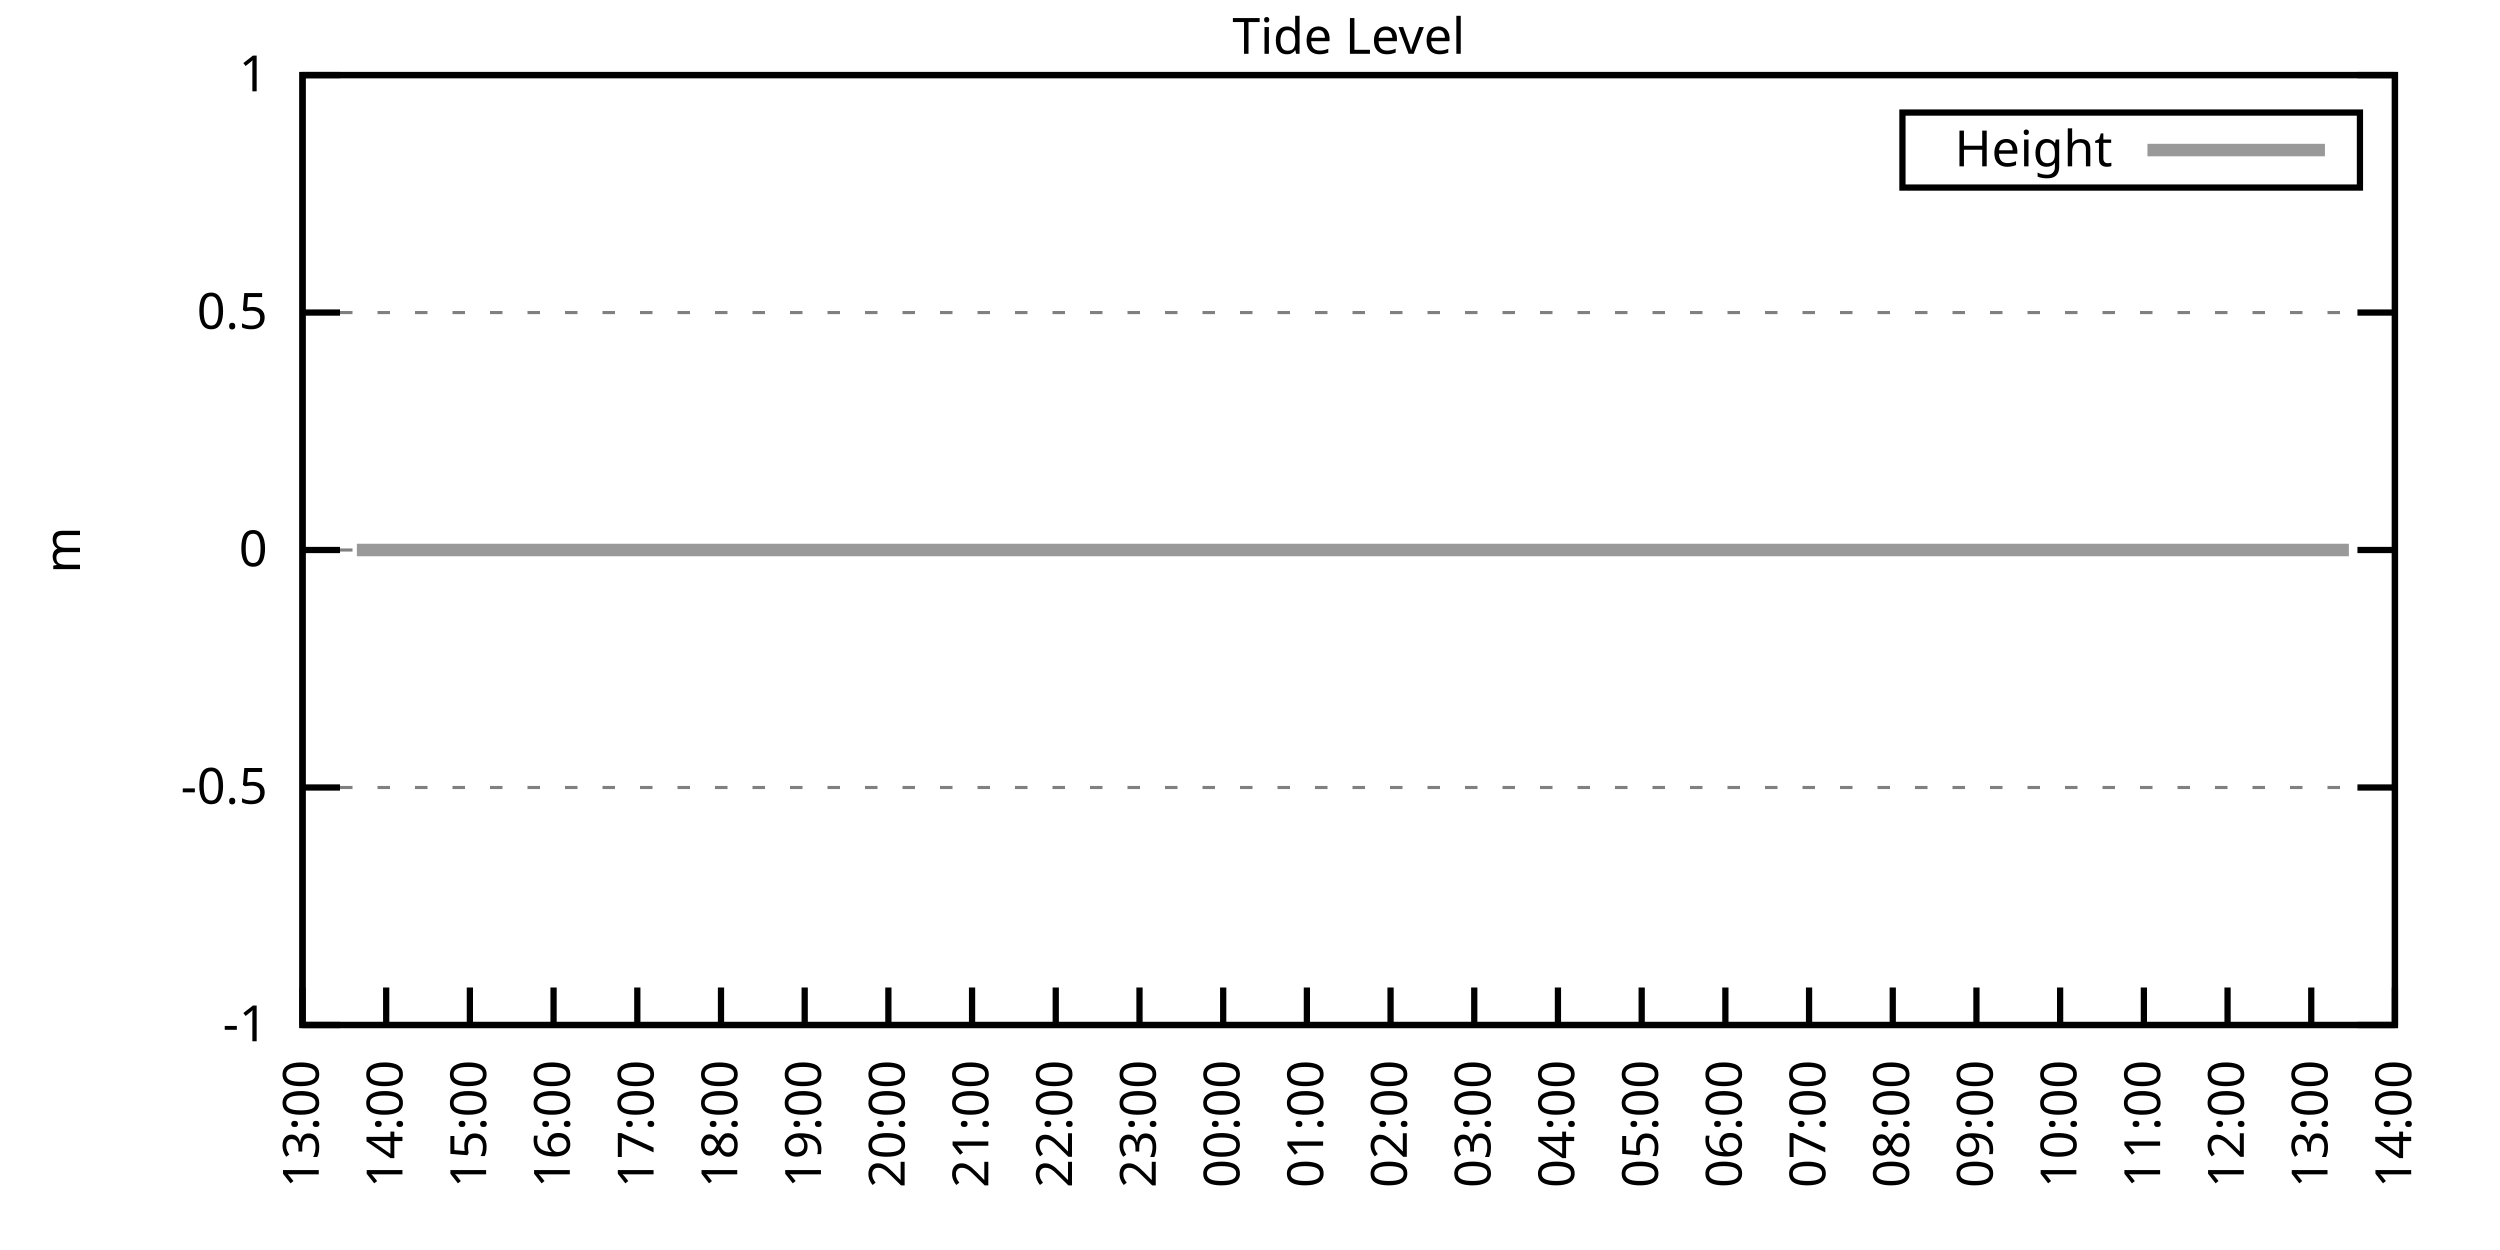
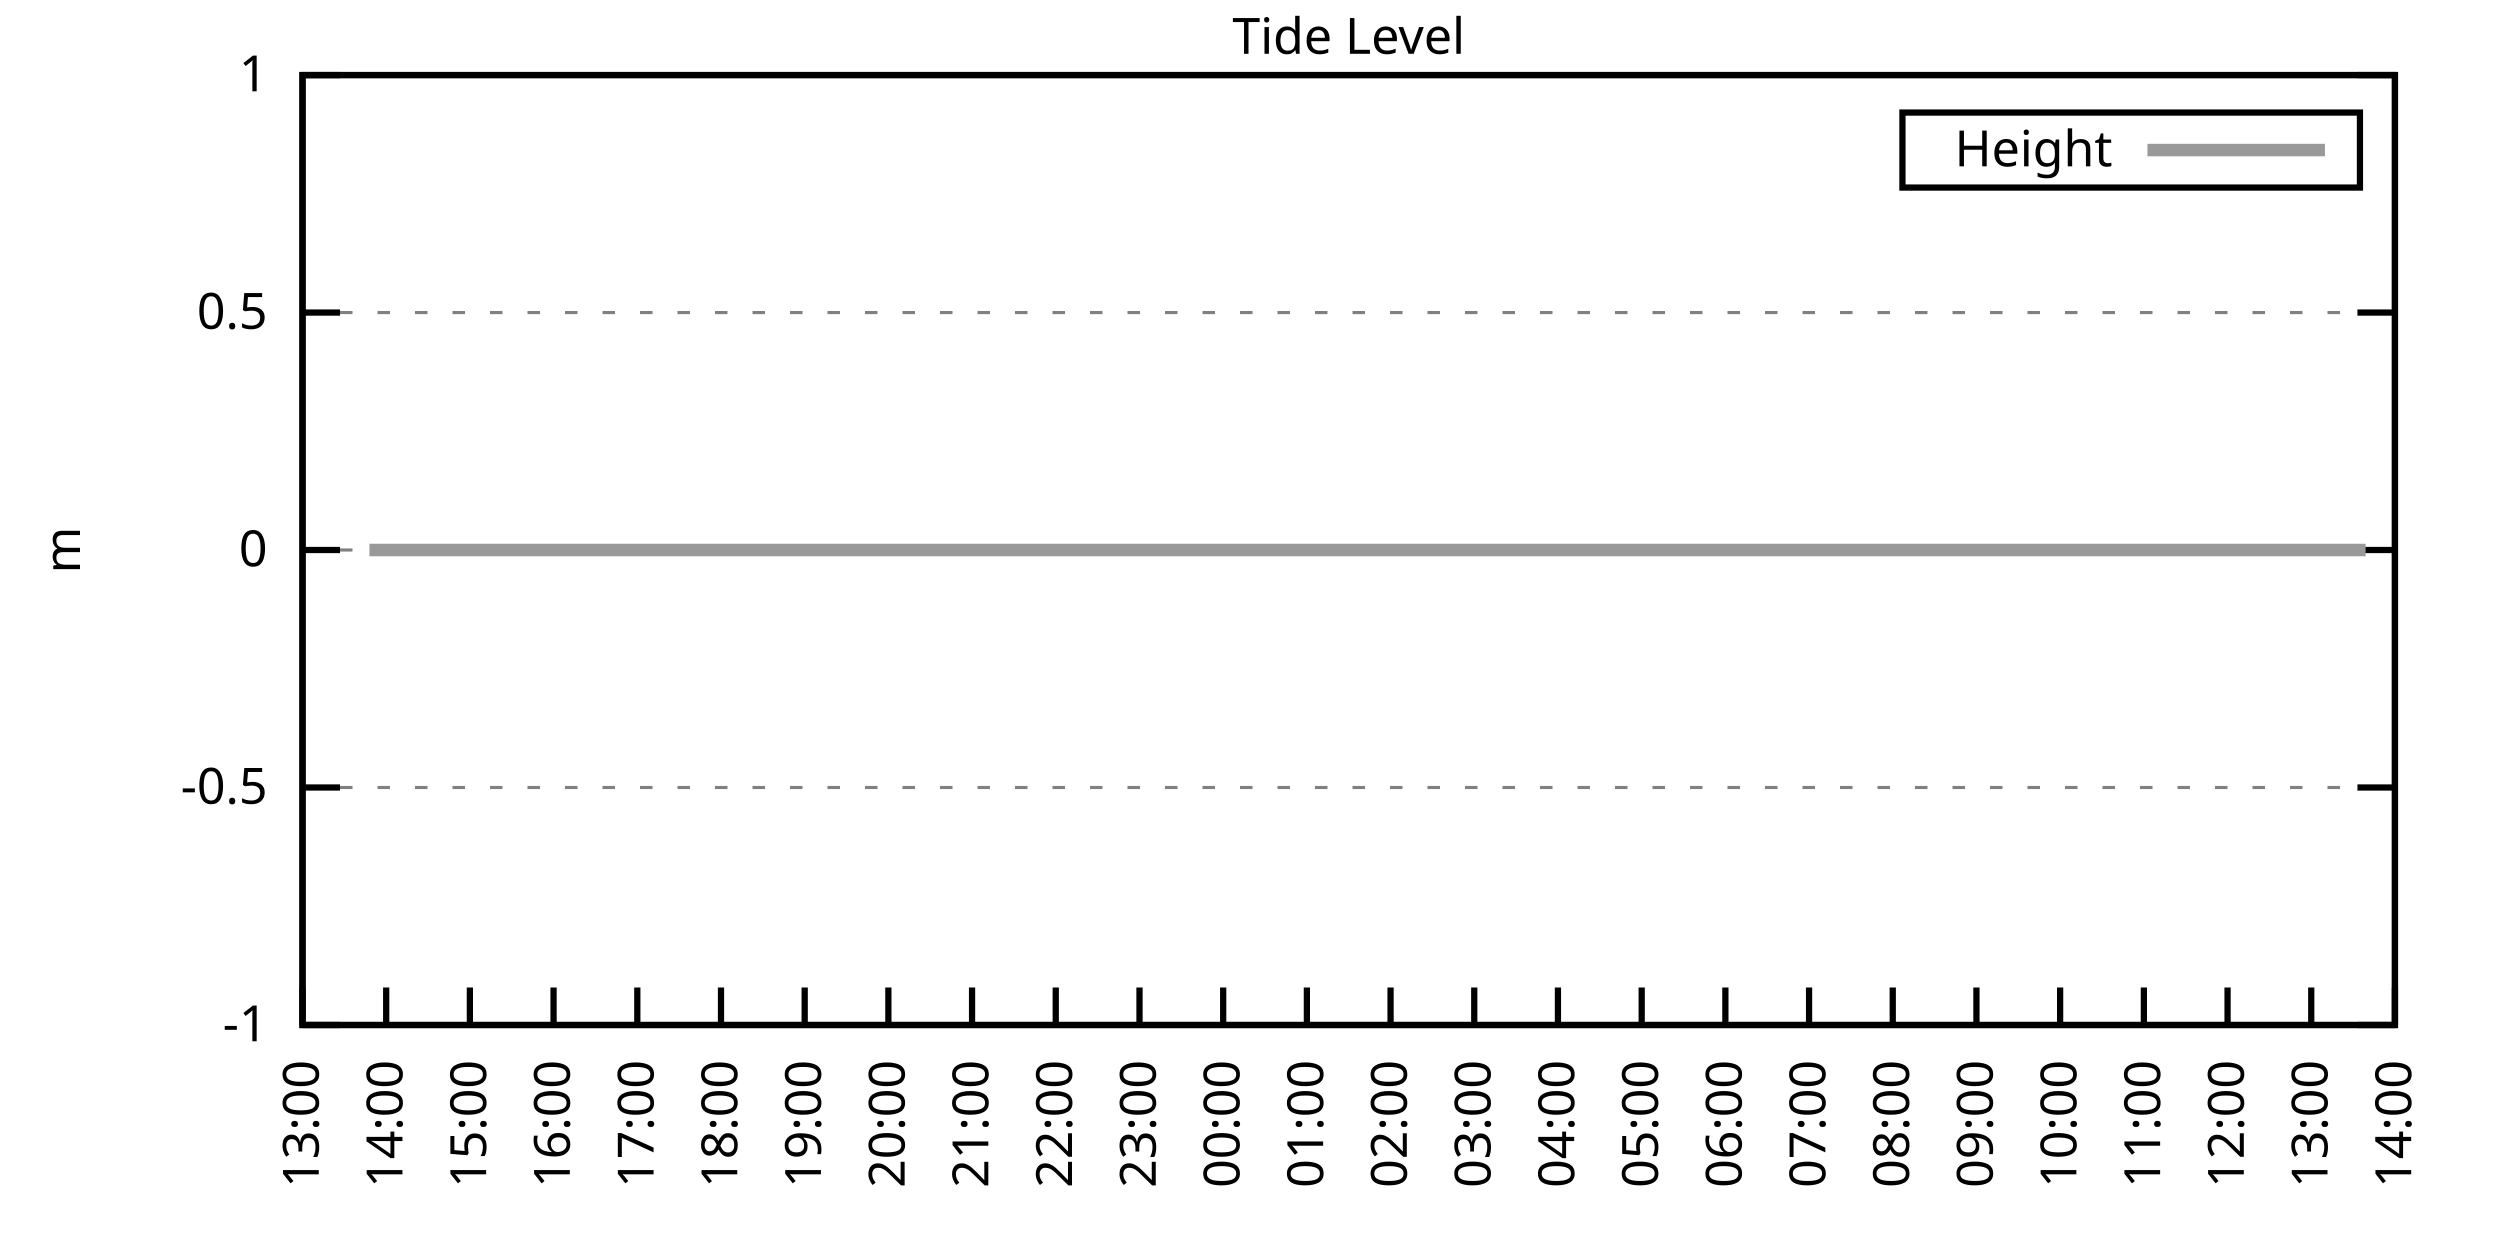
<svg xmlns="http://www.w3.org/2000/svg" xmlns:xlink="http://www.w3.org/1999/xlink" width="400" height="200" viewBox="0 0 400 200">
  <g id="gnuplot_canvas">
    <rect x="0" y="0" width="400" height="200" fill="none" />
    <defs>
      <circle id="gpDot" r="0.5" stroke-width="0.5" stroke="currentColor" />
      <path id="gpPt0" stroke-width="0.333" stroke="currentColor" d="M-1,0 h2 M0,-1 v2" />
      <path id="gpPt1" stroke-width="0.333" stroke="currentColor" d="M-1,-1 L1,1 M1,-1 L-1,1" />
      <path id="gpPt2" stroke-width="0.333" stroke="currentColor" d="M-1,0 L1,0 M0,-1 L0,1 M-1,-1 L1,1 M-1,1 L1,-1" />
      <rect id="gpPt3" stroke-width="0.333" stroke="currentColor" x="-1" y="-1" width="2" height="2" />
      <rect id="gpPt4" stroke-width="0.333" stroke="currentColor" fill="currentColor" x="-1" y="-1" width="2" height="2" />
      <circle id="gpPt5" stroke-width="0.333" stroke="currentColor" cx="0" cy="0" r="1" />
      <use xlink:href="#gpPt5" id="gpPt6" fill="currentColor" stroke="none" />
      <path id="gpPt7" stroke-width="0.333" stroke="currentColor" d="M0,-1.33 L-1.33,0.67 L1.33,0.67 z" />
      <use xlink:href="#gpPt7" id="gpPt8" fill="currentColor" stroke="none" />
      <use xlink:href="#gpPt7" id="gpPt9" stroke="currentColor" transform="rotate(180)" />
      <use xlink:href="#gpPt9" id="gpPt10" fill="currentColor" stroke="none" />
      <use xlink:href="#gpPt3" id="gpPt11" stroke="currentColor" transform="rotate(45)" />
      <use xlink:href="#gpPt11" id="gpPt12" fill="currentColor" stroke="none" />
      <path id="gpPt13" stroke-width="0.333" stroke="currentColor" d="M0,1.330 L1.265,0.411 L0.782,-1.067 L-0.782,-1.076 L-1.265,0.411 z" />
      <use xlink:href="#gpPt13" id="gpPt14" fill="currentColor" stroke="none" />
      <filter id="textbox" filterUnits="objectBoundingBox" x="0" y="0" height="1" width="1">
        <feFlood flood-color="white" flood-opacity="1" result="bgnd" />
        <feComposite in="SourceGraphic" in2="bgnd" operator="atop" />
      </filter>
      <filter id="greybox" filterUnits="objectBoundingBox" x="0" y="0" height="1" width="1">
        <feFlood flood-color="lightgrey" flood-opacity="1" result="grey" />
        <feComposite in="SourceGraphic" in2="grey" operator="atop" />
      </filter>
    </defs>
    <g fill="none" color="white" stroke="currentColor" stroke-width="1.00" stroke-linecap="butt" stroke-linejoin="miter">
</g>
    <g fill="none" color="black" stroke="currentColor" stroke-width="1.00" stroke-linecap="butt" stroke-linejoin="miter">
      <g stroke="none" shape-rendering="crispEdges">
        <polygon fill="rgb(255, 255, 255)" points="48.40,164.00 383.18,164.00 383.18,12.02 48.40,12.02 " />
      </g>
    </g>
    <g fill="none" color="black" stroke="currentColor" stroke-width="1.00" stroke-linecap="butt" stroke-linejoin="miter">
</g>
    <g fill="none" color="black" stroke="black" stroke-width="0.50" stroke-linecap="butt" stroke-linejoin="miter">
</g>
    <g fill="none" color="gray" stroke="currentColor" stroke-width="0.50" stroke-linecap="butt" stroke-linejoin="miter">
      <path stroke="gray" stroke-dasharray="2,4" class="gridline" d="M48.40,164.00 L383.19,164.00  " />
    </g>
    <g fill="none" color="gray" stroke="gray" stroke-width="1.00" stroke-linecap="butt" stroke-linejoin="miter">
</g>
    <g fill="none" color="black" stroke="currentColor" stroke-width="1.00" stroke-linecap="butt" stroke-linejoin="miter">
      <path stroke="black" d="M48.40,164.00 L54.40,164.00 M383.19,164.00 L377.19,164.00  " />
      <g transform="translate(42.80,166.60)" stroke="none" fill="black" font-family="Sans" font-size="8.00" text-anchor="end">
        <text>
          <tspan font-family="Sans">-1</tspan>
        </text>
      </g>
    </g>
    <g fill="none" color="black" stroke="currentColor" stroke-width="1.00" stroke-linecap="butt" stroke-linejoin="miter">
</g>
    <g fill="none" color="black" stroke="black" stroke-width="0.50" stroke-linecap="butt" stroke-linejoin="miter">
</g>
    <g fill="none" color="gray" stroke="currentColor" stroke-width="0.50" stroke-linecap="butt" stroke-linejoin="miter">
      <path stroke="gray" stroke-dasharray="2,4" class="gridline" d="M48.40,126.00 L383.19,126.00  " />
    </g>
    <g fill="none" color="gray" stroke="gray" stroke-width="1.00" stroke-linecap="butt" stroke-linejoin="miter">
</g>
    <g fill="none" color="black" stroke="currentColor" stroke-width="1.00" stroke-linecap="butt" stroke-linejoin="miter">
      <path stroke="black" d="M48.40,126.00 L54.40,126.00 M383.19,126.00 L377.19,126.00  " />
      <g transform="translate(42.80,128.60)" stroke="none" fill="black" font-family="Sans" font-size="8.00" text-anchor="end">
        <text>
          <tspan font-family="Sans">-0.5</tspan>
        </text>
      </g>
    </g>
    <g fill="none" color="black" stroke="currentColor" stroke-width="1.00" stroke-linecap="butt" stroke-linejoin="miter">
</g>
    <g fill="none" color="black" stroke="black" stroke-width="0.50" stroke-linecap="butt" stroke-linejoin="miter">
</g>
    <g fill="none" color="gray" stroke="currentColor" stroke-width="0.50" stroke-linecap="butt" stroke-linejoin="miter">
      <path stroke="gray" stroke-dasharray="2,4" class="gridline" d="M48.40,88.00 L383.19,88.00  " />
    </g>
    <g fill="none" color="gray" stroke="gray" stroke-width="1.00" stroke-linecap="butt" stroke-linejoin="miter">
</g>
    <g fill="none" color="black" stroke="currentColor" stroke-width="1.00" stroke-linecap="butt" stroke-linejoin="miter">
      <path stroke="black" d="M48.40,88.00 L54.40,88.00 M383.19,88.00 L377.19,88.00  " />
      <g transform="translate(42.80,90.60)" stroke="none" fill="black" font-family="Sans" font-size="8.00" text-anchor="end">
        <text>
          <tspan font-family="Sans"> 0</tspan>
        </text>
      </g>
    </g>
    <g fill="none" color="black" stroke="currentColor" stroke-width="1.00" stroke-linecap="butt" stroke-linejoin="miter">
</g>
    <g fill="none" color="black" stroke="black" stroke-width="0.50" stroke-linecap="butt" stroke-linejoin="miter">
</g>
    <g fill="none" color="gray" stroke="currentColor" stroke-width="0.50" stroke-linecap="butt" stroke-linejoin="miter">
      <path stroke="gray" stroke-dasharray="2,4" class="gridline" d="M48.40,50.01 L383.19,50.01  " />
    </g>
    <g fill="none" color="gray" stroke="gray" stroke-width="1.00" stroke-linecap="butt" stroke-linejoin="miter">
</g>
    <g fill="none" color="black" stroke="currentColor" stroke-width="1.00" stroke-linecap="butt" stroke-linejoin="miter">
      <path stroke="black" d="M48.40,50.01 L54.40,50.01 M383.19,50.01 L377.19,50.01  " />
      <g transform="translate(42.80,52.61)" stroke="none" fill="black" font-family="Sans" font-size="8.00" text-anchor="end">
        <text>
          <tspan font-family="Sans"> 0.5</tspan>
        </text>
      </g>
    </g>
    <g fill="none" color="black" stroke="currentColor" stroke-width="1.00" stroke-linecap="butt" stroke-linejoin="miter">
</g>
    <g fill="none" color="black" stroke="black" stroke-width="0.50" stroke-linecap="butt" stroke-linejoin="miter">
</g>
    <g fill="none" color="gray" stroke="currentColor" stroke-width="0.50" stroke-linecap="butt" stroke-linejoin="miter">
      <path stroke="gray" stroke-dasharray="2,4" class="gridline" d="M48.40,12.01 L383.19,12.01  " />
    </g>
    <g fill="none" color="gray" stroke="gray" stroke-width="1.00" stroke-linecap="butt" stroke-linejoin="miter">
</g>
    <g fill="none" color="black" stroke="currentColor" stroke-width="1.00" stroke-linecap="butt" stroke-linejoin="miter">
      <path stroke="black" d="M48.40,12.01 L54.40,12.01 M383.19,12.01 L377.19,12.01  " />
      <g transform="translate(42.80,14.61)" stroke="none" fill="black" font-family="Sans" font-size="8.00" text-anchor="end">
        <text>
          <tspan font-family="Sans"> 1</tspan>
        </text>
      </g>
    </g>
    <g fill="none" color="black" stroke="currentColor" stroke-width="1.00" stroke-linecap="butt" stroke-linejoin="miter">
      <path stroke="black" d="M48.40,164.00 L48.40,158.00  " />
      <g transform="translate(51.00,169.60) rotate(270.00)" stroke="none" fill="black" font-family="Sans" font-size="8.00" text-anchor="end">
        <text>
          <tspan font-family="Sans">13:00</tspan>
        </text>
      </g>
    </g>
    <g fill="none" color="black" stroke="currentColor" stroke-width="1.00" stroke-linecap="butt" stroke-linejoin="miter">
      <path stroke="black" d="M61.79,164.00 L61.79,158.00  " />
      <g transform="translate(64.39,169.60) rotate(270.00)" stroke="none" fill="black" font-family="Sans" font-size="8.00" text-anchor="end">
        <text>
          <tspan font-family="Sans">14:00</tspan>
        </text>
      </g>
    </g>
    <g fill="none" color="black" stroke="currentColor" stroke-width="1.00" stroke-linecap="butt" stroke-linejoin="miter">
      <path stroke="black" d="M75.18,164.00 L75.18,158.00  " />
      <g transform="translate(77.78,169.60) rotate(270.00)" stroke="none" fill="black" font-family="Sans" font-size="8.00" text-anchor="end">
        <text>
          <tspan font-family="Sans">15:00</tspan>
        </text>
      </g>
    </g>
    <g fill="none" color="black" stroke="currentColor" stroke-width="1.00" stroke-linecap="butt" stroke-linejoin="miter">
      <path stroke="black" d="M88.57,164.00 L88.57,158.00  " />
      <g transform="translate(91.17,169.60) rotate(270.00)" stroke="none" fill="black" font-family="Sans" font-size="8.00" text-anchor="end">
        <text>
          <tspan font-family="Sans">16:00</tspan>
        </text>
      </g>
    </g>
    <g fill="none" color="black" stroke="currentColor" stroke-width="1.00" stroke-linecap="butt" stroke-linejoin="miter">
      <path stroke="black" d="M101.97,164.00 L101.97,158.00  " />
      <g transform="translate(104.57,169.60) rotate(270.00)" stroke="none" fill="black" font-family="Sans" font-size="8.00" text-anchor="end">
        <text>
          <tspan font-family="Sans">17:00</tspan>
        </text>
      </g>
    </g>
    <g fill="none" color="black" stroke="currentColor" stroke-width="1.00" stroke-linecap="butt" stroke-linejoin="miter">
      <path stroke="black" d="M115.36,164.00 L115.36,158.00  " />
      <g transform="translate(117.96,169.60) rotate(270.00)" stroke="none" fill="black" font-family="Sans" font-size="8.00" text-anchor="end">
        <text>
          <tspan font-family="Sans">18:00</tspan>
        </text>
      </g>
    </g>
    <g fill="none" color="black" stroke="currentColor" stroke-width="1.00" stroke-linecap="butt" stroke-linejoin="miter">
      <path stroke="black" d="M128.75,164.00 L128.75,158.00  " />
      <g transform="translate(131.35,169.60) rotate(270.00)" stroke="none" fill="black" font-family="Sans" font-size="8.00" text-anchor="end">
        <text>
          <tspan font-family="Sans">19:00</tspan>
        </text>
      </g>
    </g>
    <g fill="none" color="black" stroke="currentColor" stroke-width="1.00" stroke-linecap="butt" stroke-linejoin="miter">
      <path stroke="black" d="M142.14,164.00 L142.14,158.00  " />
      <g transform="translate(144.74,169.60) rotate(270.00)" stroke="none" fill="black" font-family="Sans" font-size="8.00" text-anchor="end">
        <text>
          <tspan font-family="Sans">20:00</tspan>
        </text>
      </g>
    </g>
    <g fill="none" color="black" stroke="currentColor" stroke-width="1.00" stroke-linecap="butt" stroke-linejoin="miter">
      <path stroke="black" d="M155.53,164.00 L155.53,158.00  " />
      <g transform="translate(158.13,169.60) rotate(270.00)" stroke="none" fill="black" font-family="Sans" font-size="8.00" text-anchor="end">
        <text>
          <tspan font-family="Sans">21:00</tspan>
        </text>
      </g>
    </g>
    <g fill="none" color="black" stroke="currentColor" stroke-width="1.00" stroke-linecap="butt" stroke-linejoin="miter">
      <path stroke="black" d="M168.92,164.00 L168.92,158.00  " />
      <g transform="translate(171.52,169.60) rotate(270.00)" stroke="none" fill="black" font-family="Sans" font-size="8.00" text-anchor="end">
        <text>
          <tspan font-family="Sans">22:00</tspan>
        </text>
      </g>
    </g>
    <g fill="none" color="black" stroke="currentColor" stroke-width="1.00" stroke-linecap="butt" stroke-linejoin="miter">
      <path stroke="black" d="M182.32,164.00 L182.32,158.00  " />
      <g transform="translate(184.92,169.60) rotate(270.00)" stroke="none" fill="black" font-family="Sans" font-size="8.00" text-anchor="end">
        <text>
          <tspan font-family="Sans">23:00</tspan>
        </text>
      </g>
    </g>
    <g fill="none" color="black" stroke="currentColor" stroke-width="1.00" stroke-linecap="butt" stroke-linejoin="miter">
      <path stroke="black" d="M195.71,164.00 L195.71,158.00  " />
      <g transform="translate(198.31,169.60) rotate(270.00)" stroke="none" fill="black" font-family="Sans" font-size="8.00" text-anchor="end">
        <text>
          <tspan font-family="Sans">00:00</tspan>
        </text>
      </g>
    </g>
    <g fill="none" color="black" stroke="currentColor" stroke-width="1.00" stroke-linecap="butt" stroke-linejoin="miter">
      <path stroke="black" d="M209.10,164.00 L209.10,158.00  " />
      <g transform="translate(211.70,169.60) rotate(270.00)" stroke="none" fill="black" font-family="Sans" font-size="8.00" text-anchor="end">
        <text>
          <tspan font-family="Sans">01:00</tspan>
        </text>
      </g>
    </g>
    <g fill="none" color="black" stroke="currentColor" stroke-width="1.00" stroke-linecap="butt" stroke-linejoin="miter">
      <path stroke="black" d="M222.49,164.00 L222.49,158.00  " />
      <g transform="translate(225.09,169.60) rotate(270.00)" stroke="none" fill="black" font-family="Sans" font-size="8.00" text-anchor="end">
        <text>
          <tspan font-family="Sans">02:00</tspan>
        </text>
      </g>
    </g>
    <g fill="none" color="black" stroke="currentColor" stroke-width="1.00" stroke-linecap="butt" stroke-linejoin="miter">
      <path stroke="black" d="M235.88,164.00 L235.88,158.00  " />
      <g transform="translate(238.48,169.60) rotate(270.00)" stroke="none" fill="black" font-family="Sans" font-size="8.00" text-anchor="end">
        <text>
          <tspan font-family="Sans">03:00</tspan>
        </text>
      </g>
    </g>
    <g fill="none" color="black" stroke="currentColor" stroke-width="1.00" stroke-linecap="butt" stroke-linejoin="miter">
      <path stroke="black" d="M249.27,164.00 L249.27,158.00  " />
      <g transform="translate(251.87,169.60) rotate(270.00)" stroke="none" fill="black" font-family="Sans" font-size="8.00" text-anchor="end">
        <text>
          <tspan font-family="Sans">04:00</tspan>
        </text>
      </g>
    </g>
    <g fill="none" color="black" stroke="currentColor" stroke-width="1.00" stroke-linecap="butt" stroke-linejoin="miter">
      <path stroke="black" d="M262.67,164.00 L262.67,158.00  " />
      <g transform="translate(265.27,169.60) rotate(270.00)" stroke="none" fill="black" font-family="Sans" font-size="8.00" text-anchor="end">
        <text>
          <tspan font-family="Sans">05:00</tspan>
        </text>
      </g>
    </g>
    <g fill="none" color="black" stroke="currentColor" stroke-width="1.00" stroke-linecap="butt" stroke-linejoin="miter">
      <path stroke="black" d="M276.06,164.00 L276.06,158.00  " />
      <g transform="translate(278.66,169.60) rotate(270.00)" stroke="none" fill="black" font-family="Sans" font-size="8.00" text-anchor="end">
        <text>
          <tspan font-family="Sans">06:00</tspan>
        </text>
      </g>
    </g>
    <g fill="none" color="black" stroke="currentColor" stroke-width="1.00" stroke-linecap="butt" stroke-linejoin="miter">
      <path stroke="black" d="M289.45,164.00 L289.45,158.00  " />
      <g transform="translate(292.05,169.60) rotate(270.00)" stroke="none" fill="black" font-family="Sans" font-size="8.00" text-anchor="end">
        <text>
          <tspan font-family="Sans">07:00</tspan>
        </text>
      </g>
    </g>
    <g fill="none" color="black" stroke="currentColor" stroke-width="1.00" stroke-linecap="butt" stroke-linejoin="miter">
      <path stroke="black" d="M302.84,164.00 L302.84,158.00  " />
      <g transform="translate(305.44,169.60) rotate(270.00)" stroke="none" fill="black" font-family="Sans" font-size="8.00" text-anchor="end">
        <text>
          <tspan font-family="Sans">08:00</tspan>
        </text>
      </g>
    </g>
    <g fill="none" color="black" stroke="currentColor" stroke-width="1.00" stroke-linecap="butt" stroke-linejoin="miter">
      <path stroke="black" d="M316.23,164.00 L316.23,158.00  " />
      <g transform="translate(318.83,169.60) rotate(270.00)" stroke="none" fill="black" font-family="Sans" font-size="8.00" text-anchor="end">
        <text>
          <tspan font-family="Sans">09:00</tspan>
        </text>
      </g>
    </g>
    <g fill="none" color="black" stroke="currentColor" stroke-width="1.00" stroke-linecap="butt" stroke-linejoin="miter">
      <path stroke="black" d="M329.62,164.00 L329.62,158.00  " />
      <g transform="translate(332.22,169.60) rotate(270.00)" stroke="none" fill="black" font-family="Sans" font-size="8.00" text-anchor="end">
        <text>
          <tspan font-family="Sans">10:00</tspan>
        </text>
      </g>
    </g>
    <g fill="none" color="black" stroke="currentColor" stroke-width="1.00" stroke-linecap="butt" stroke-linejoin="miter">
      <path stroke="black" d="M343.02,164.00 L343.02,158.00  " />
      <g transform="translate(345.62,169.60) rotate(270.00)" stroke="none" fill="black" font-family="Sans" font-size="8.00" text-anchor="end">
        <text>
          <tspan font-family="Sans">11:00</tspan>
        </text>
      </g>
    </g>
    <g fill="none" color="black" stroke="currentColor" stroke-width="1.00" stroke-linecap="butt" stroke-linejoin="miter">
      <path stroke="black" d="M356.41,164.00 L356.41,158.00  " />
      <g transform="translate(359.01,169.60) rotate(270.00)" stroke="none" fill="black" font-family="Sans" font-size="8.00" text-anchor="end">
        <text>
          <tspan font-family="Sans">12:00</tspan>
        </text>
      </g>
    </g>
    <g fill="none" color="black" stroke="currentColor" stroke-width="1.00" stroke-linecap="butt" stroke-linejoin="miter">
      <path stroke="black" d="M369.80,164.00 L369.80,158.00  " />
      <g transform="translate(372.40,169.60) rotate(270.00)" stroke="none" fill="black" font-family="Sans" font-size="8.00" text-anchor="end">
        <text>
          <tspan font-family="Sans">13:00</tspan>
        </text>
      </g>
    </g>
    <g fill="none" color="black" stroke="currentColor" stroke-width="1.00" stroke-linecap="butt" stroke-linejoin="miter">
      <path stroke="black" d="M383.19,164.00 L383.19,158.00  " />
      <g transform="translate(385.79,169.60) rotate(270.00)" stroke="none" fill="black" font-family="Sans" font-size="8.00" text-anchor="end">
        <text>
          <tspan font-family="Sans">14:00</tspan>
        </text>
      </g>
    </g>
    <g fill="none" color="black" stroke="currentColor" stroke-width="1.00" stroke-linecap="butt" stroke-linejoin="miter">
</g>
    <g fill="none" color="black" stroke="currentColor" stroke-width="1.00" stroke-linecap="butt" stroke-linejoin="miter">
      <path stroke="black" d="M48.40,12.01 L48.40,164.00 L383.19,164.00 L383.19,12.01 L48.40,12.01 Z  " />
    </g>
    <g fill="none" color="black" stroke="currentColor" stroke-width="1.00" stroke-linecap="butt" stroke-linejoin="miter">
</g>
    <g fill="none" color="black" stroke="currentColor" stroke-width="1.00" stroke-linecap="butt" stroke-linejoin="miter">
      <path stroke="black" d="M304.39,30.01 L304.39,18.01 L377.59,18.01 L377.59,30.01 L304.39,30.01 Z  " />
    </g>
    <g id="Tide_level_plot_1">
      <g fill="none" color="white" stroke="black" stroke-width="2.00" stroke-linecap="butt" stroke-linejoin="miter">
</g>
      <g fill="none" color="black" stroke="currentColor" stroke-width="2.00" stroke-linecap="butt" stroke-linejoin="miter">
        <g transform="translate(337.99,26.61)" stroke="none" fill="black" font-family="Sans" font-size="8.00" text-anchor="end">
          <text>
            <tspan font-family="Sans">Height</tspan>
          </text>
        </g>
      </g>
      <g fill="none" color="black" stroke="currentColor" stroke-width="2.00" stroke-linecap="butt" stroke-linejoin="miter">
-         <path stroke="rgb(153, 153, 153)" d="M343.59,24.01 L371.99,24.01 M57.10,88.00 L59.11,88.00 L61.35,88.00 L63.58,88.00 L65.81,88.00 L67.82,88.00   L70.50,88.00 L72.28,88.00 L74.74,88.00 L76.97,88.00 L79.20,88.00 L81.43,88.00 L83.89,88.00 L85.90,88.00   L88.35,88.00 L90.36,88.00 L92.59,88.00 L94.60,88.00 L96.83,88.00 L99.51,88.00 L101.52,88.00 L103.75,88.00   L106.21,88.00 L108.22,88.00 L110.67,88.00 L112.46,88.00 L115.13,88.00 L117.14,88.00 L119.60,88.00 L121.61,88.00   L124.06,88.00 L125.85,88.00 L128.53,88.00 L130.54,88.00 L132.54,88.00 L134.78,88.00 L137.23,88.00 L139.69,88.00   L141.69,88.00 L144.15,88.00 L145.94,88.00 L148.39,88.00 L150.40,88.00 L152.85,88.00 L155.31,88.00 L157.54,88.00   L159.55,88.00 L162.01,88.00 L164.01,88.00 L166.47,88.00 L170.93,88.00 L172.94,88.00 L175.40,88.00 L177.41,88.00   L179.64,88.00 L181.87,88.00 L183.88,88.00 L186.56,88.00 L188.57,88.00 L190.80,88.00 L193.25,88.00 L195.26,88.00   L197.27,88.00 L199.73,88.00 L202.18,88.00 L204.41,88.00 L206.42,88.00 L208.65,88.00 L210.88,88.00 L213.34,88.00   L215.13,88.00 L217.58,88.00 L220.04,88.00 L222.27,88.00 L224.50,88.00 L226.73,88.00 L228.74,88.00 L231.20,88.00   L233.43,88.00 L235.21,88.00 L237.67,88.00 L239.68,88.00 L242.13,88.00 L244.36,88.00 L246.82,88.00 L249.05,88.00   L250.84,88.00 L253.29,88.00 L255.52,88.00 L257.76,88.00 L260.21,88.00 L262.44,88.00 L264.45,88.00 L266.46,88.00   L268.92,88.00 L271.37,88.00 L273.38,88.00 L275.61,88.00 L277.84,88.00 L280.07,88.00 L282.31,88.00 L284.76,88.00   L286.77,88.00 L289.23,88.00 L291.23,88.00 L293.47,88.00 L295.70,88.00 L297.93,88.00 L300.16,88.00 L302.62,88.00   L304.63,88.00 L306.86,88.00 L309.31,88.00 L311.54,88.00 L313.78,88.00 L315.79,88.00 L318.24,88.00 L320.03,88.00   L322.70,88.00 L324.94,88.00 L326.72,88.00 L329.40,88.00 L331.41,88.00 L333.86,88.00 L335.87,88.00 L338.33,88.00   L340.34,88.00 L342.79,88.00 L344.80,88.00 L347.26,88.00 L349.26,88.00 L351.50,88.00 L353.95,88.00 L355.96,88.00   L358.42,88.00 L360.42,88.00 L362.43,88.00 L364.89,88.00 L367.34,88.00 L369.35,88.00 L371.58,88.00 L374.04,88.00   L375.82,88.00  " />
+         <path stroke="rgb(153, 153, 153)" d="M343.59,24.01 L371.99,24.01 M59.11,88.00 L61.35,88.00 L63.58,88.00 L65.81,88.00 L67.82,88.00 L70.50,88.00   L72.28,88.00 L74.74,88.00 L76.97,88.00 L79.20,88.00 L81.43,88.00 L83.89,88.00 L85.90,88.00 L88.35,88.00   L90.36,88.00 L92.59,88.00 L94.60,88.00 L96.83,88.00 L99.51,88.00 L101.52,88.00 L103.75,88.00 L106.21,88.00   L108.22,88.00 L110.67,88.00 L112.46,88.00 L115.13,88.00 L117.14,88.00 L119.60,88.00 L121.61,88.00 L124.06,88.00   L125.85,88.00 L128.53,88.00 L130.54,88.00 L132.54,88.00 L134.78,88.00 L137.23,88.00 L139.69,88.00 L141.69,88.00   L144.15,88.00 L145.94,88.00 L148.39,88.00 L150.40,88.00 L152.85,88.00 L155.31,88.00 L157.54,88.00 L159.55,88.00   L162.01,88.00 L164.01,88.00 L166.47,88.00 L170.93,88.00 L172.94,88.00 L175.40,88.00 L177.41,88.00 L179.64,88.00   L181.87,88.00 L183.88,88.00 L186.56,88.00 L188.57,88.00 L190.80,88.00 L193.25,88.00 L195.26,88.00 L197.27,88.00   L199.73,88.00 L202.18,88.00 L204.41,88.00 L206.42,88.00 L208.65,88.00 L210.88,88.00 L213.34,88.00 L215.13,88.00   L217.58,88.00 L220.04,88.00 L222.27,88.00 L224.50,88.00 L226.73,88.00 L228.74,88.00 L231.20,88.00 L233.43,88.00   L235.21,88.00 L237.67,88.00 L239.68,88.00 L242.13,88.00 L244.36,88.00 L246.82,88.00 L249.05,88.00 L250.84,88.00   L253.29,88.00 L255.52,88.00 L257.76,88.00 L260.21,88.00 L262.44,88.00 L264.45,88.00 L266.46,88.00 L268.92,88.00   L271.37,88.00 L273.38,88.00 L275.61,88.00 L277.84,88.00 L280.07,88.00 L282.31,88.00 L284.76,88.00 L286.77,88.00   L289.23,88.00 L291.23,88.00 L293.47,88.00 L295.70,88.00 L297.93,88.00 L300.16,88.00 L302.62,88.00 L304.63,88.00   L306.86,88.00 L309.31,88.00 L311.54,88.00 L313.78,88.00 L315.79,88.00 L318.24,88.00 L320.03,88.00 L322.70,88.00   L324.94,88.00 L326.72,88.00 L329.40,88.00 L331.41,88.00 L333.86,88.00 L335.87,88.00 L338.33,88.00 L340.34,88.00   L342.79,88.00 L344.80,88.00 L347.26,88.00 L349.26,88.00 L351.50,88.00 L353.95,88.00 L355.96,88.00 L358.42,88.00   L360.42,88.00 L362.43,88.00 L364.89,88.00 L367.34,88.00 L369.35,88.00 L371.58,88.00 L374.04,88.00 L375.82,88.00   L378.50,88.00  " />
      </g>
    </g>
    <g fill="none" color="black" stroke="currentColor" stroke-width="2.00" stroke-linecap="butt" stroke-linejoin="miter">
</g>
    <g fill="none" color="black" stroke="black" stroke-width="1.00" stroke-linecap="butt" stroke-linejoin="miter">
</g>
    <g fill="none" color="black" stroke="currentColor" stroke-width="1.00" stroke-linecap="butt" stroke-linejoin="miter">
      <path stroke="black" d="M48.40,12.01 L48.40,164.00 L383.19,164.00 L383.19,12.01 L48.40,12.01 Z  " />
      <g transform="translate(12.80,88.01) rotate(270.00)" stroke="none" fill="black" font-family="Sans" font-size="8.00" text-anchor="middle">
        <text>
          <tspan font-family="Sans">m</tspan>
        </text>
      </g>
    </g>
    <g fill="none" color="black" stroke="currentColor" stroke-width="1.00" stroke-linecap="butt" stroke-linejoin="miter">
</g>
    <g fill="none" color="black" stroke="currentColor" stroke-width="1.00" stroke-linecap="butt" stroke-linejoin="miter">
      <g transform="translate(215.79,8.61)" stroke="none" fill="black" font-family="Sans" font-size="8.00" text-anchor="middle">
        <text>
          <tspan font-family="Sans">Tide Level</tspan>
        </text>
      </g>
    </g>
    <g fill="none" color="black" stroke="currentColor" stroke-width="1.00" stroke-linecap="butt" stroke-linejoin="miter">
</g>
  </g>
</svg>
